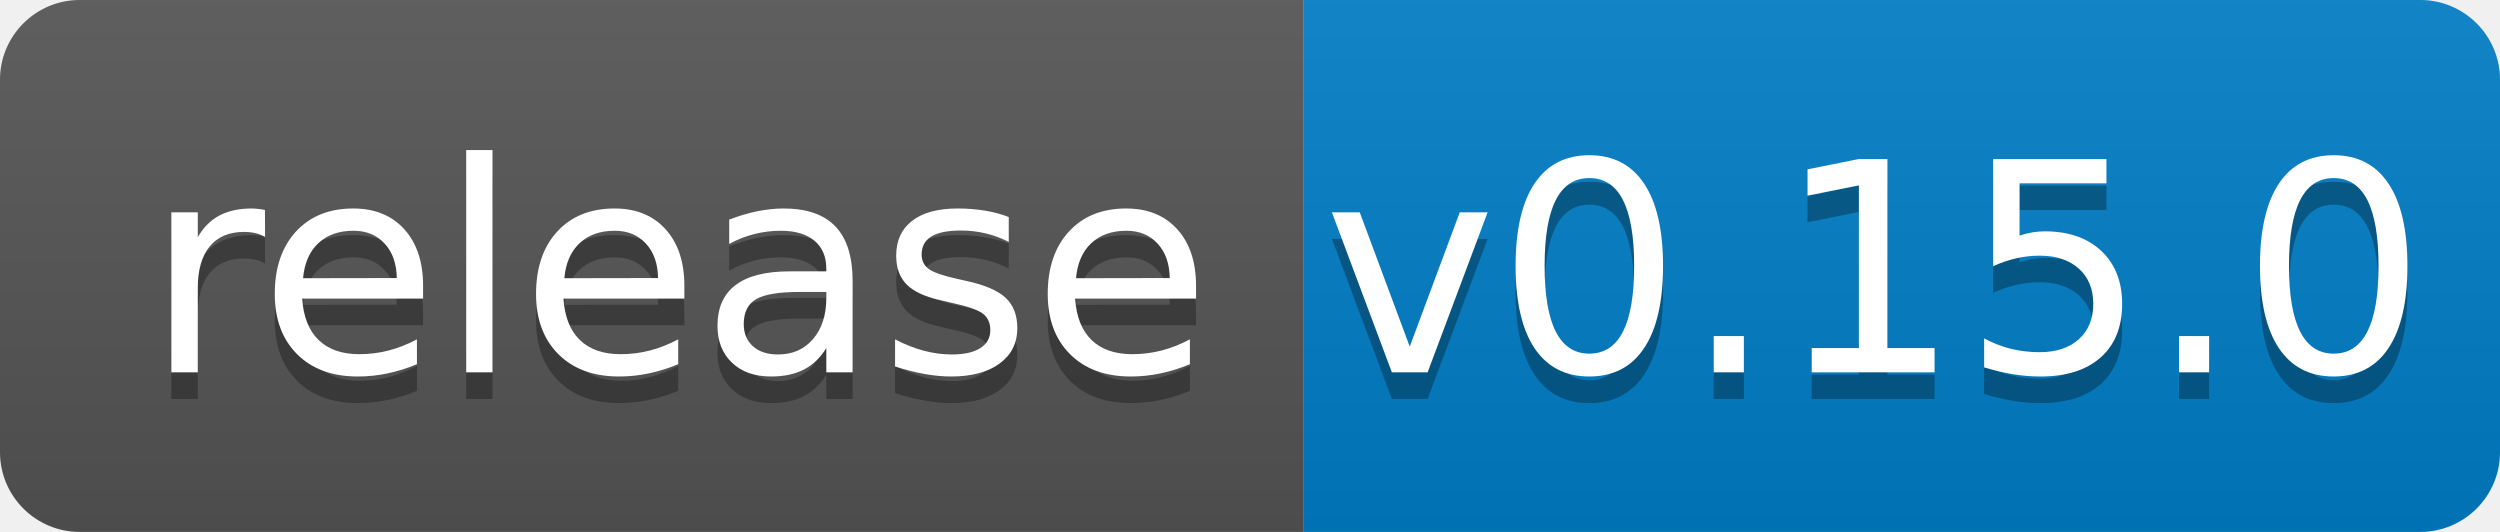
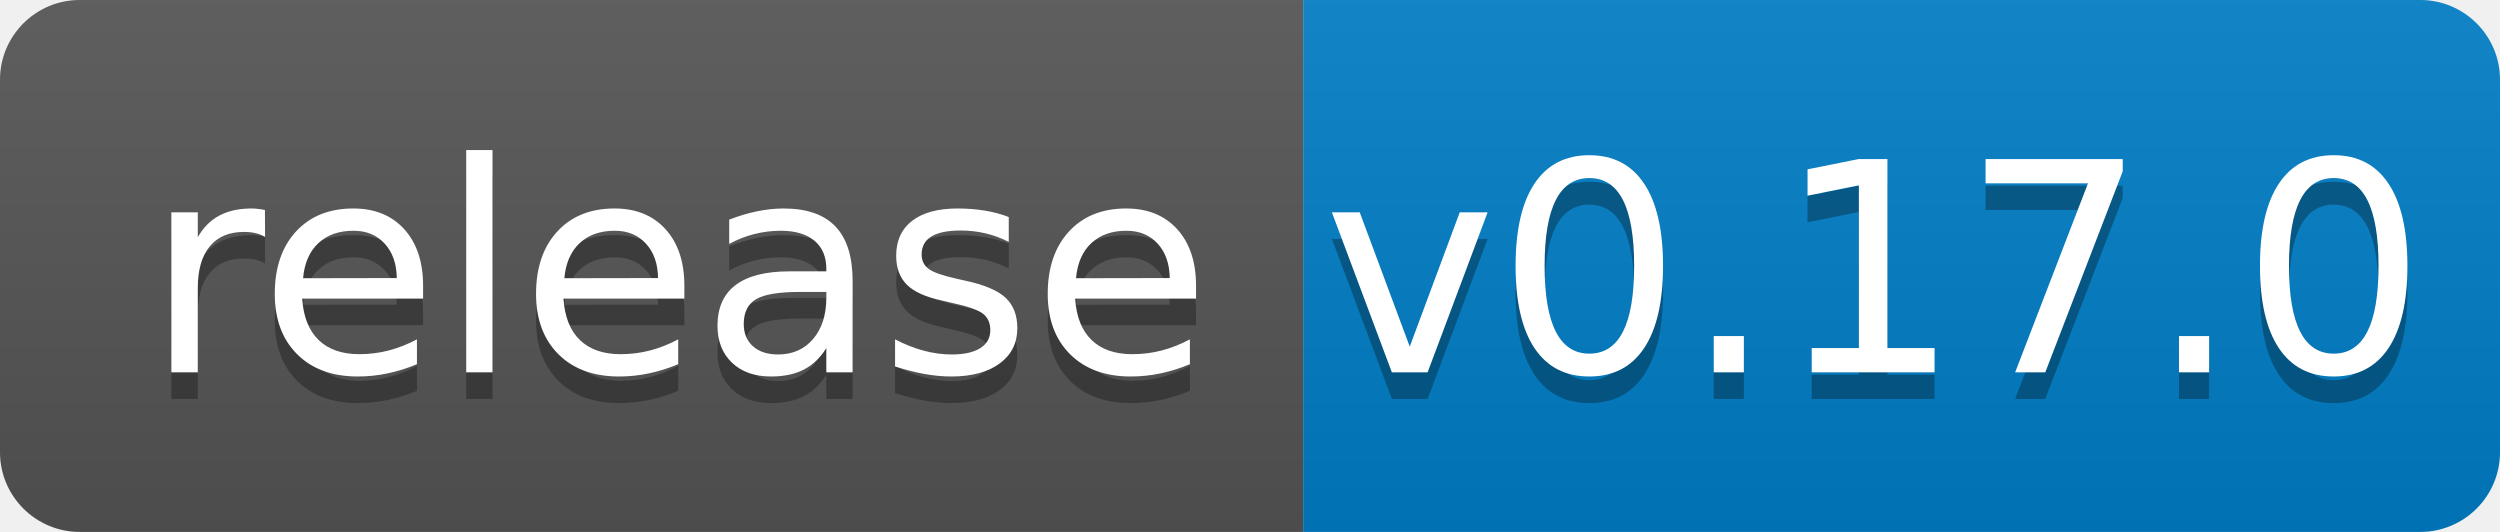
<svg xmlns="http://www.w3.org/2000/svg" width="94" height="20">
  <linearGradient id="b" x2="0" y2="100%">
    <stop offset="0" stop-color="#bbb" stop-opacity=".1" />
    <stop offset="1" stop-opacity=".1" />
  </linearGradient>
  <clipPath id="a">
    <rect width="94" height="20" rx="3" fill="#fff" />
  </clipPath>
  <g clip-path="url(#a)">
    <path fill="#555" d="M0 0h49v20H0z" />
    <path fill="#007ec6" d="M49 0h45v20H49z" />
    <path fill="url(#b)" d="M0 0h94v20H0z" />
  </g>
  <g fill="#fff" text-anchor="middle" font-family="DejaVu Sans,Verdana,Geneva,sans-serif" font-size="110">
    <text x="255" y="150" fill="#010101" fill-opacity=".3" transform="scale(.1)" textLength="390">release</text>
    <text x="255" y="140" transform="scale(.1)" textLength="390">release</text>
-     <text x="705" y="150" fill="#010101" fill-opacity=".3" transform="scale(.1)" textLength="350">v0.15.0</text>
-     <text x="705" y="140" transform="scale(.1)" textLength="350">v0.15.0</text>
+     <text x="705" y="150" fill="#010101" fill-opacity=".3" transform="scale(.1)" textLength="350">v0.17.0</text>
+     <text x="705" y="140" transform="scale(.1)" textLength="350">v0.17.0</text>
  </g>
</svg>
